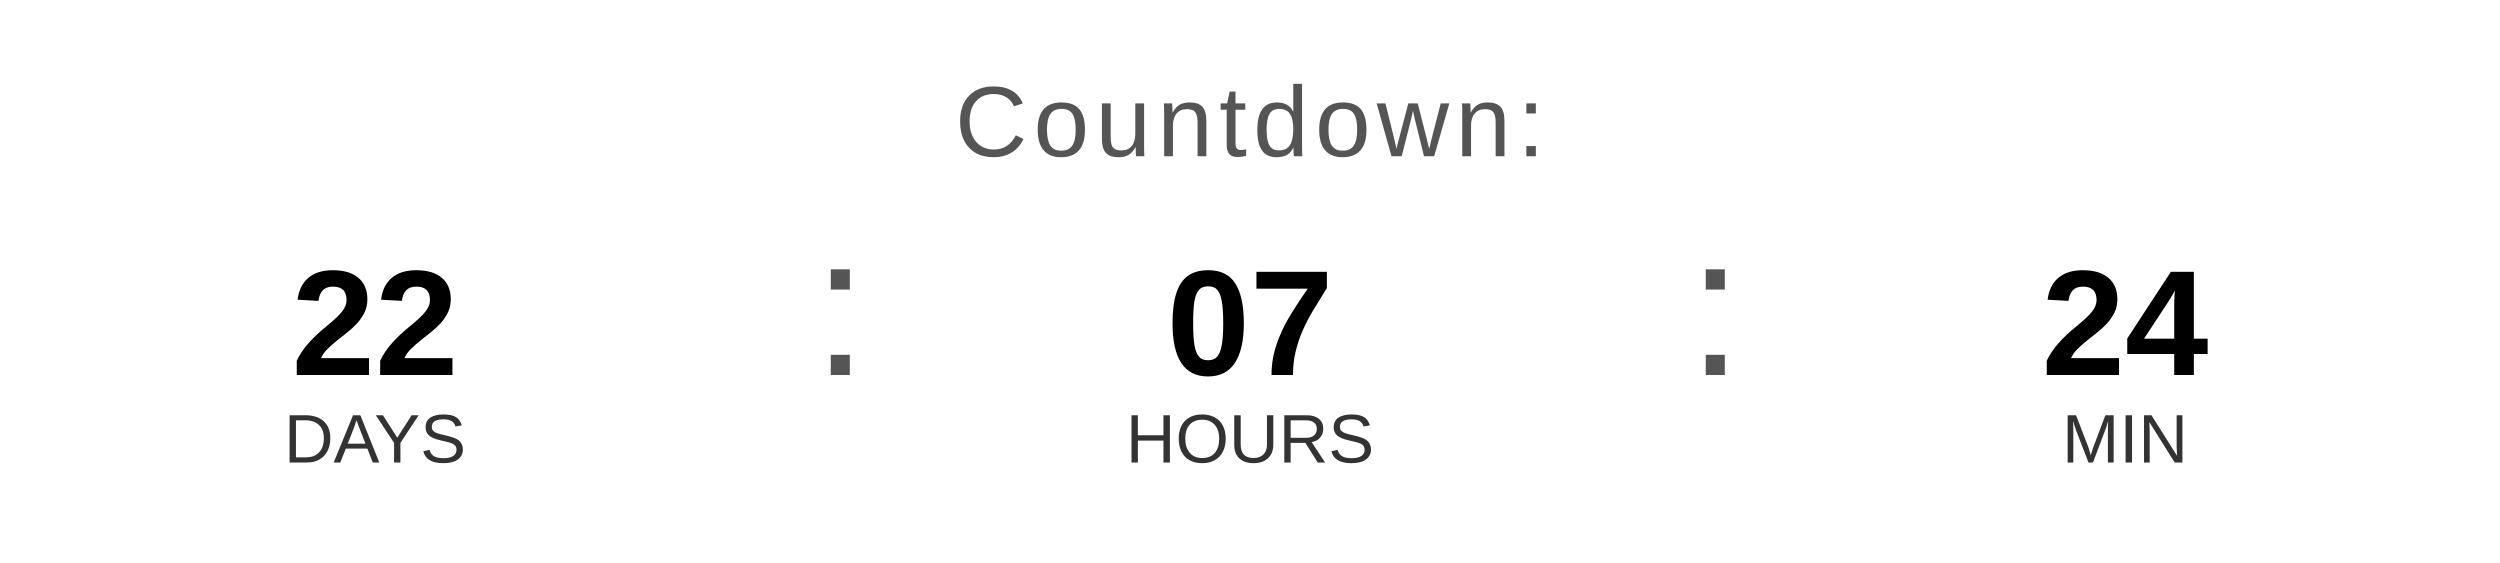
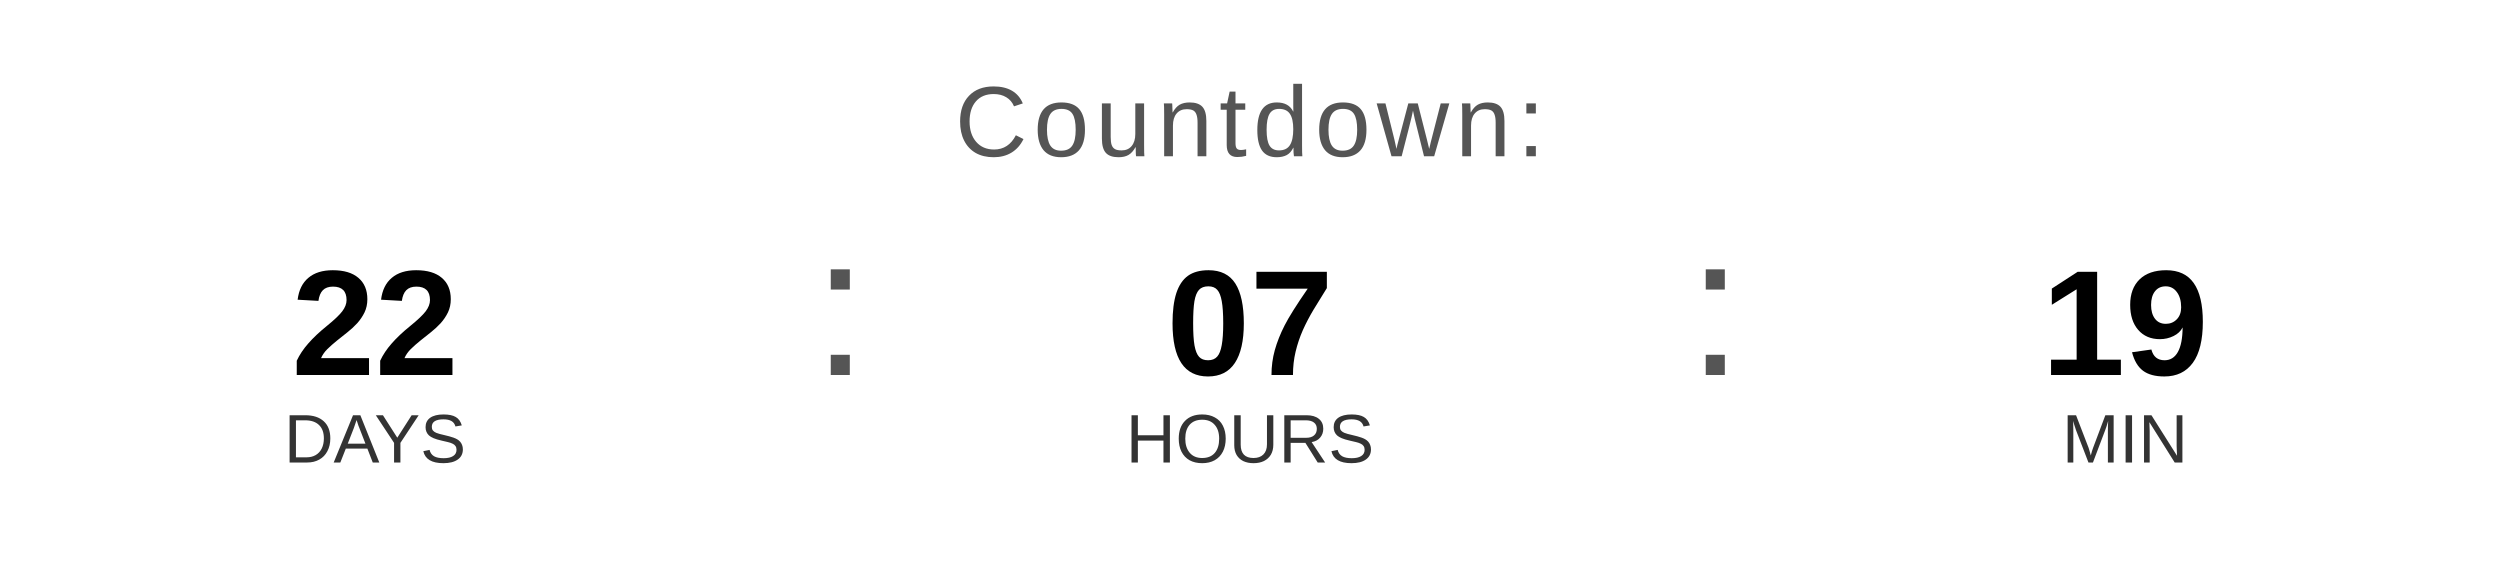
<svg xmlns="http://www.w3.org/2000/svg" width="400" height="90" viewBox="0 0 400 90">
  <text x="200" y="25" font-family="Arial, Helvetica, sans-serif" font-size="16" fill="#555555" text-anchor="middle" letter-spacing="1">
    Countdown:
  </text>
  <text x="60" y="60" font-family="Arial, Helvetica, sans-serif" font-size="24" font-weight="bold" fill="#000000" text-anchor="middle">22</text>
  <text x="60" y="74" font-family="Arial, Helvetica, sans-serif" font-size="11" fill="#333333" text-anchor="middle">DAYS</text>
  <text x="130" y="60" font-family="Arial, sans-serif" font-size="32" fill="#555555">:</text>
  <text x="200" y="60" font-family="Arial, Helvetica, sans-serif" font-size="24" font-weight="bold" fill="#000000" text-anchor="middle">07</text>
  <text x="200" y="74" font-family="Arial, Helvetica, sans-serif" font-size="11" fill="#333333" text-anchor="middle">HOURS</text>
  <text x="270" y="60" font-family="Arial, sans-serif" font-size="32" fill="#555555">:</text>
-   <text x="340" y="60" font-family="Arial, Helvetica, sans-serif" font-size="24" font-weight="bold" fill="#000000" text-anchor="middle">24</text>
+   <text x="340" y="60" font-family="Arial, Helvetica, sans-serif" font-size="24" font-weight="bold" fill="#000000" text-anchor="middle">19</text>
  <text x="340" y="74" font-family="Arial, Helvetica, sans-serif" font-size="11" fill="#333333" text-anchor="middle">MIN</text>
</svg>
